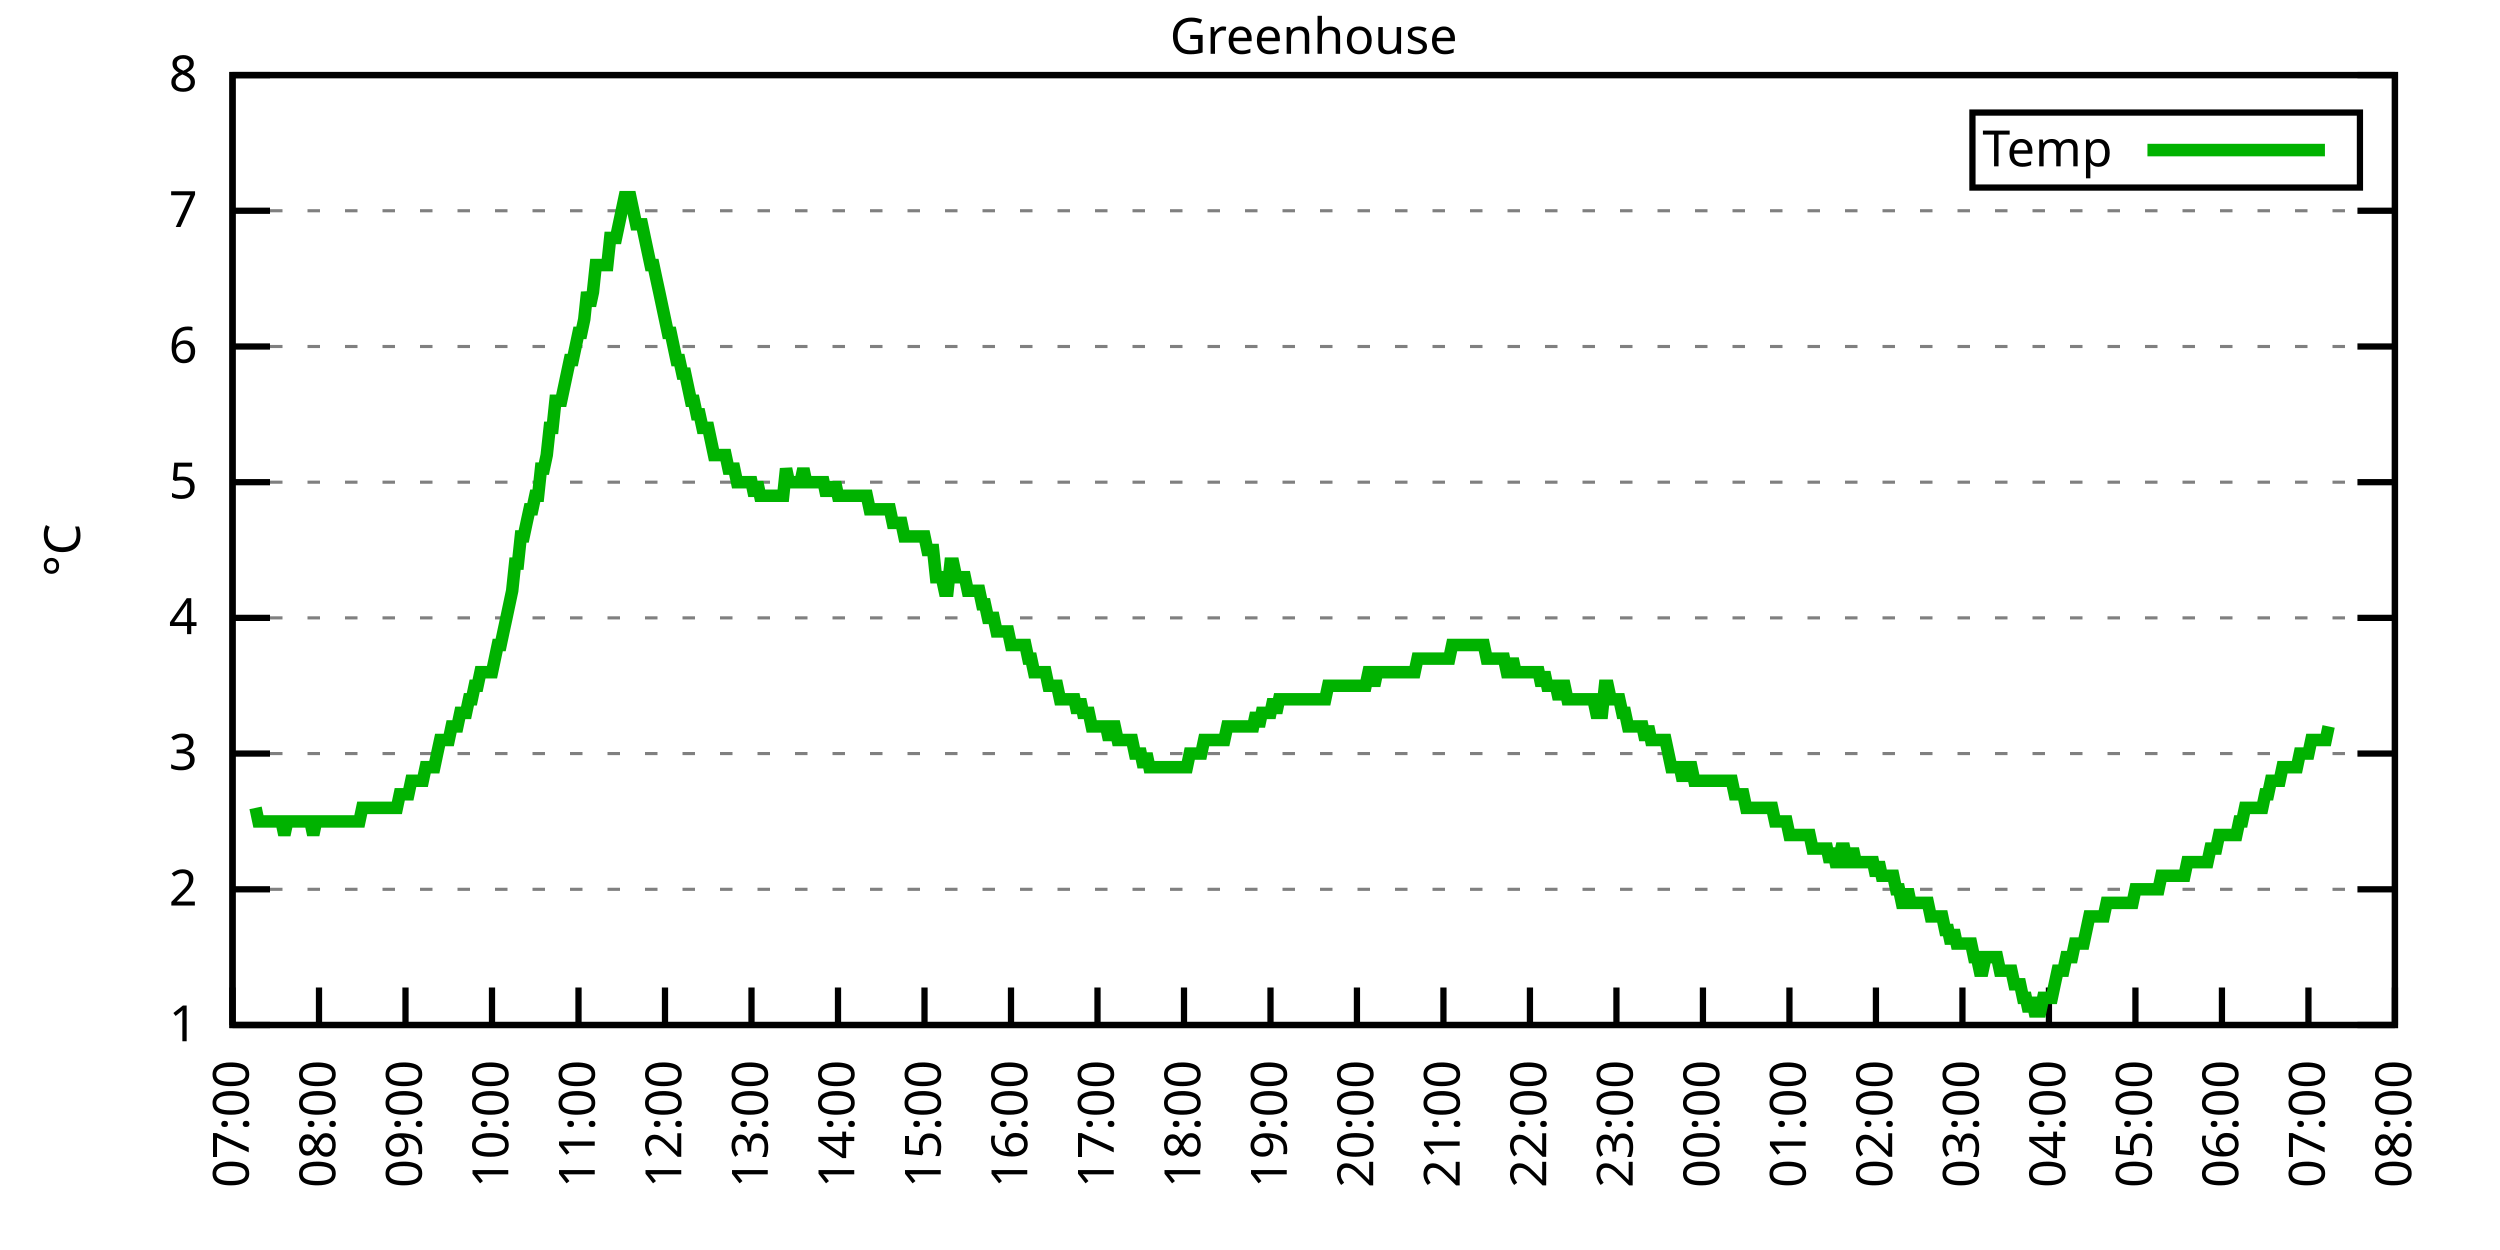
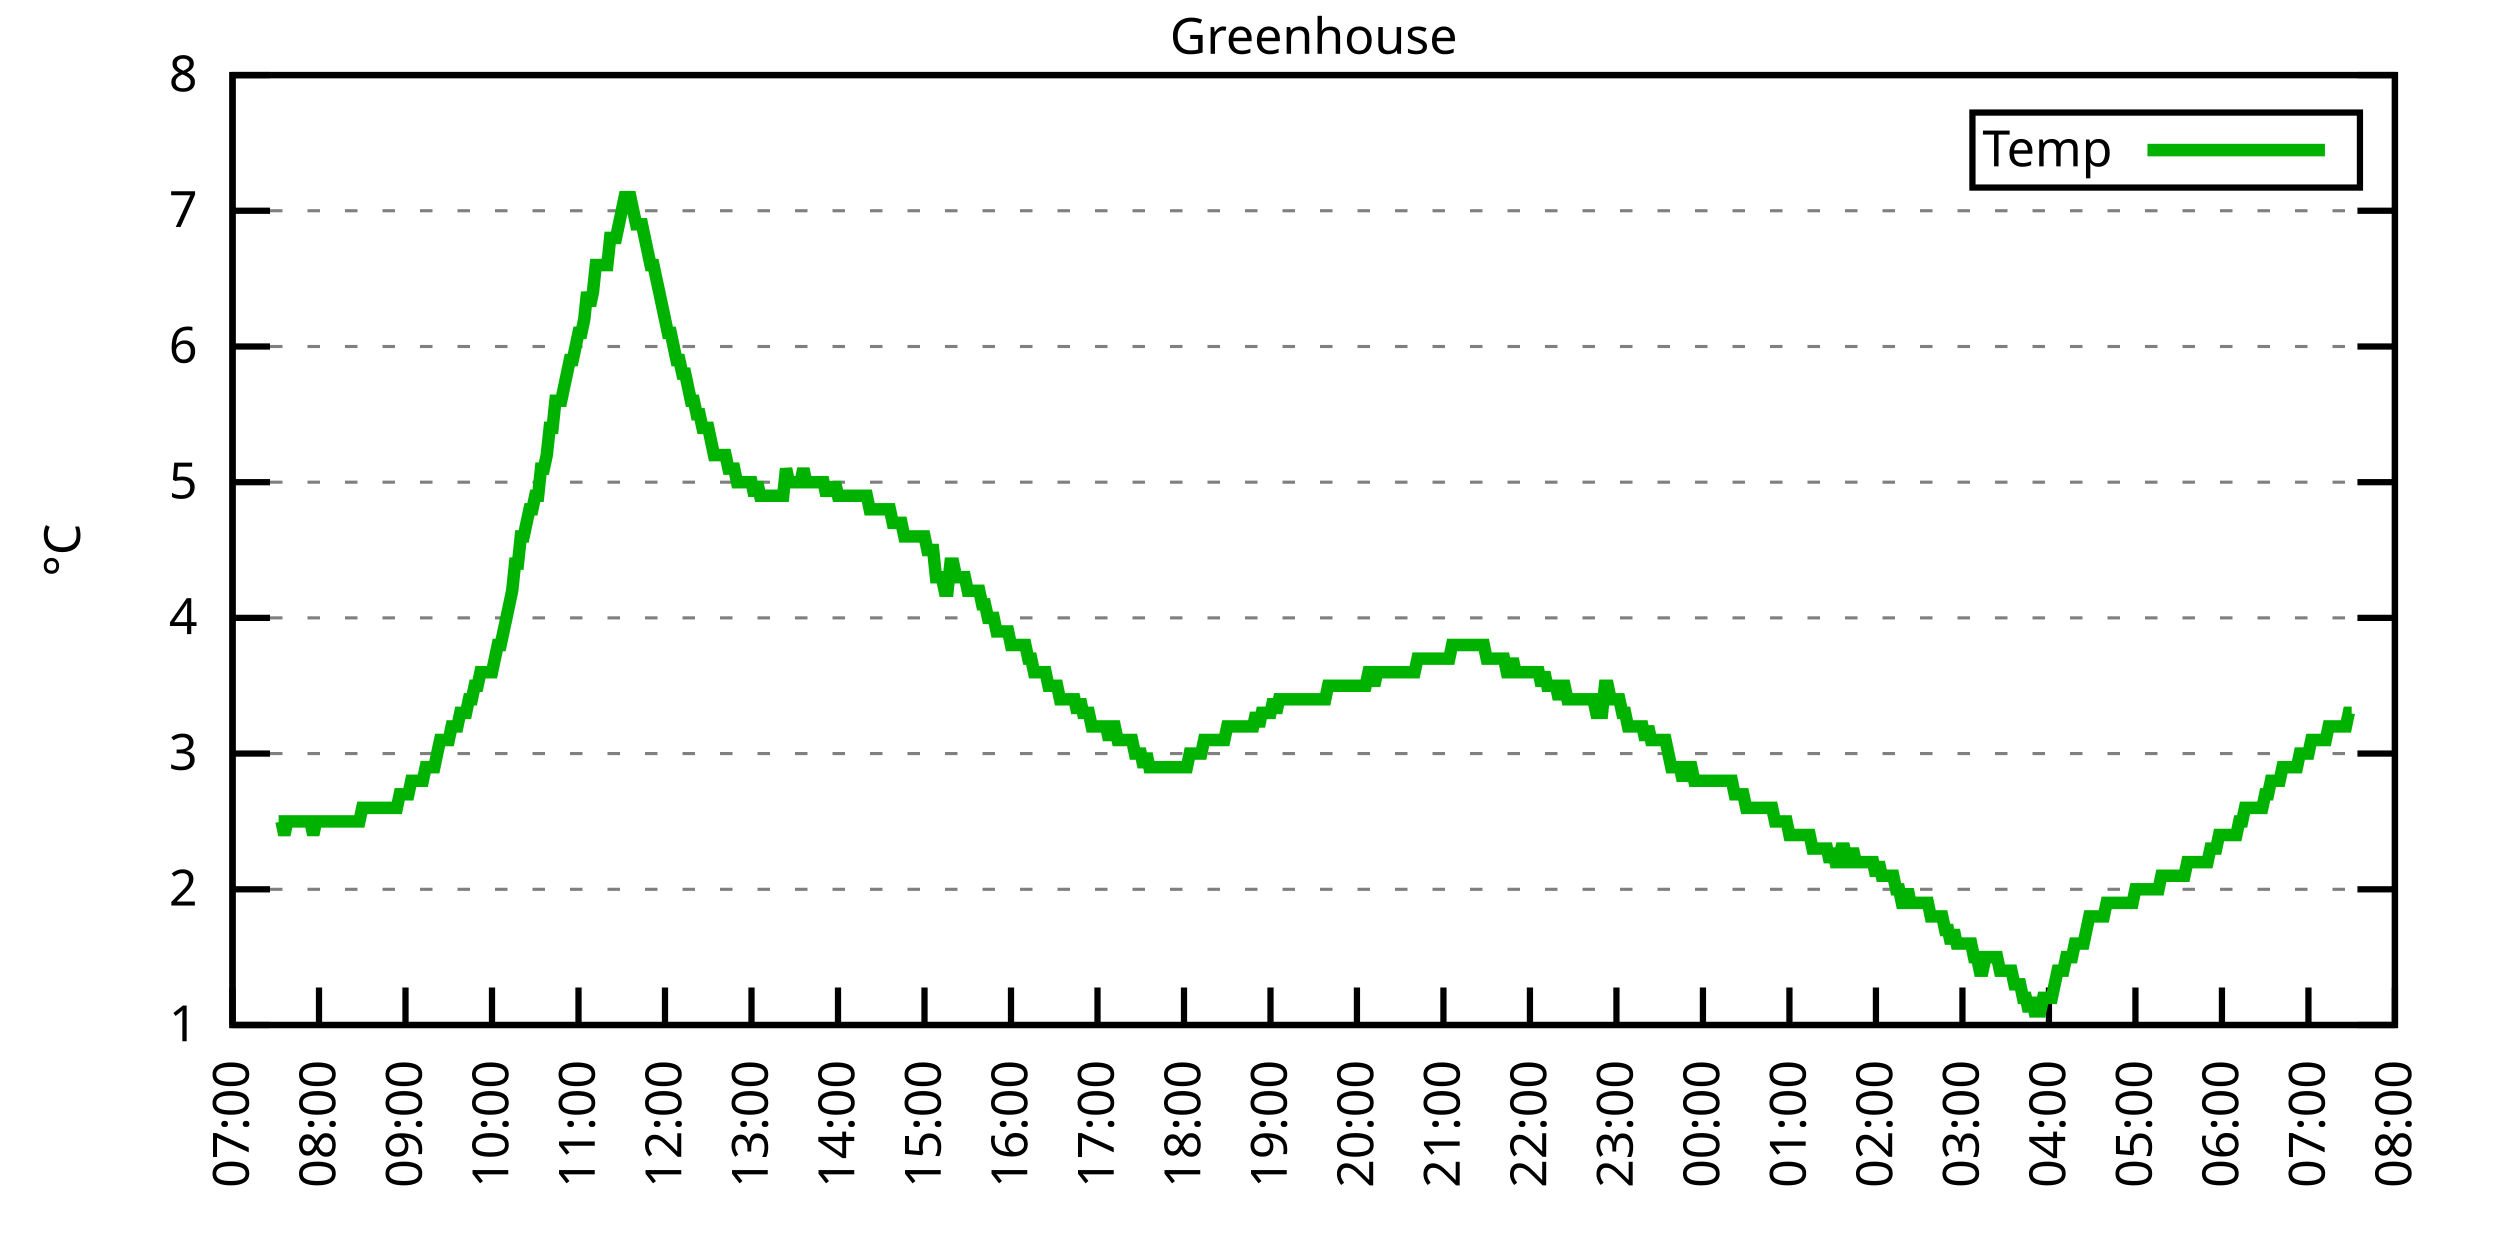
<svg xmlns="http://www.w3.org/2000/svg" xmlns:xlink="http://www.w3.org/1999/xlink" width="400" height="200" viewBox="0 0 400 200">
  <g id="gnuplot_canvas">
    <rect x="0" y="0" width="400" height="200" fill="none" />
    <defs>
      <circle id="gpDot" r="0.5" stroke-width="0.5" stroke="currentColor" />
      <path id="gpPt0" stroke-width="0.333" stroke="currentColor" d="M-1,0 h2 M0,-1 v2" />
      <path id="gpPt1" stroke-width="0.333" stroke="currentColor" d="M-1,-1 L1,1 M1,-1 L-1,1" />
      <path id="gpPt2" stroke-width="0.333" stroke="currentColor" d="M-1,0 L1,0 M0,-1 L0,1 M-1,-1 L1,1 M-1,1 L1,-1" />
      <rect id="gpPt3" stroke-width="0.333" stroke="currentColor" x="-1" y="-1" width="2" height="2" />
      <rect id="gpPt4" stroke-width="0.333" stroke="currentColor" fill="currentColor" x="-1" y="-1" width="2" height="2" />
      <circle id="gpPt5" stroke-width="0.333" stroke="currentColor" cx="0" cy="0" r="1" />
      <use xlink:href="#gpPt5" id="gpPt6" fill="currentColor" stroke="none" />
      <path id="gpPt7" stroke-width="0.333" stroke="currentColor" d="M0,-1.33 L-1.33,0.67 L1.33,0.67 z" />
      <use xlink:href="#gpPt7" id="gpPt8" fill="currentColor" stroke="none" />
      <use xlink:href="#gpPt7" id="gpPt9" stroke="currentColor" transform="rotate(180)" />
      <use xlink:href="#gpPt9" id="gpPt10" fill="currentColor" stroke="none" />
      <use xlink:href="#gpPt3" id="gpPt11" stroke="currentColor" transform="rotate(45)" />
      <use xlink:href="#gpPt11" id="gpPt12" fill="currentColor" stroke="none" />
      <path id="gpPt13" stroke-width="0.333" stroke="currentColor" d="M0,1.330 L1.265,0.411 L0.782,-1.067 L-0.782,-1.076 L-1.265,0.411 z" />
      <use xlink:href="#gpPt13" id="gpPt14" fill="currentColor" stroke="none" />
      <filter id="textbox" filterUnits="objectBoundingBox" x="0" y="0" height="1" width="1">
        <feFlood flood-color="white" flood-opacity="1" result="bgnd" />
        <feComposite in="SourceGraphic" in2="bgnd" operator="atop" />
      </filter>
      <filter id="greybox" filterUnits="objectBoundingBox" x="0" y="0" height="1" width="1">
        <feFlood flood-color="lightgrey" flood-opacity="1" result="grey" />
        <feComposite in="SourceGraphic" in2="grey" operator="atop" />
      </filter>
    </defs>
    <g fill="none" color="white" stroke="currentColor" stroke-width="1.00" stroke-linecap="butt" stroke-linejoin="miter">
</g>
    <g fill="none" color="black" stroke="currentColor" stroke-width="1.00" stroke-linecap="butt" stroke-linejoin="miter">
      <g stroke="none" shape-rendering="crispEdges">
        <polygon fill="rgb(255, 255, 255)" points="37.20,164.00 383.18,164.00 383.18,12.02 37.20,12.02 " />
      </g>
    </g>
    <g fill="none" color="black" stroke="currentColor" stroke-width="1.00" stroke-linecap="butt" stroke-linejoin="miter">
</g>
    <g fill="none" color="black" stroke="black" stroke-width="0.50" stroke-linecap="butt" stroke-linejoin="miter">
</g>
    <g fill="none" color="gray" stroke="currentColor" stroke-width="0.50" stroke-linecap="butt" stroke-linejoin="miter">
      <path stroke="gray" stroke-dasharray="2,4" class="gridline" d="M37.20,164.00 L383.19,164.00  " />
    </g>
    <g fill="none" color="gray" stroke="gray" stroke-width="1.00" stroke-linecap="butt" stroke-linejoin="miter">
</g>
    <g fill="none" color="black" stroke="currentColor" stroke-width="1.00" stroke-linecap="butt" stroke-linejoin="miter">
      <path stroke="black" d="M37.20,164.00 L43.20,164.00 M383.19,164.00 L377.19,164.00  " />
      <g transform="translate(31.60,166.60)" stroke="none" fill="black" font-family="Sans" font-size="8.00" text-anchor="end">
        <text>
          <tspan font-family="Sans"> 1</tspan>
        </text>
      </g>
    </g>
    <g fill="none" color="black" stroke="currentColor" stroke-width="1.00" stroke-linecap="butt" stroke-linejoin="miter">
</g>
    <g fill="none" color="black" stroke="black" stroke-width="0.50" stroke-linecap="butt" stroke-linejoin="miter">
</g>
    <g fill="none" color="gray" stroke="currentColor" stroke-width="0.50" stroke-linecap="butt" stroke-linejoin="miter">
      <path stroke="gray" stroke-dasharray="2,4" class="gridline" d="M37.20,142.29 L383.19,142.29  " />
    </g>
    <g fill="none" color="gray" stroke="gray" stroke-width="1.00" stroke-linecap="butt" stroke-linejoin="miter">
</g>
    <g fill="none" color="black" stroke="currentColor" stroke-width="1.00" stroke-linecap="butt" stroke-linejoin="miter">
      <path stroke="black" d="M37.20,142.29 L43.20,142.29 M383.19,142.29 L377.19,142.29  " />
      <g transform="translate(31.60,144.89)" stroke="none" fill="black" font-family="Sans" font-size="8.00" text-anchor="end">
        <text>
          <tspan font-family="Sans"> 2</tspan>
        </text>
      </g>
    </g>
    <g fill="none" color="black" stroke="currentColor" stroke-width="1.00" stroke-linecap="butt" stroke-linejoin="miter">
</g>
    <g fill="none" color="black" stroke="black" stroke-width="0.50" stroke-linecap="butt" stroke-linejoin="miter">
</g>
    <g fill="none" color="gray" stroke="currentColor" stroke-width="0.50" stroke-linecap="butt" stroke-linejoin="miter">
      <path stroke="gray" stroke-dasharray="2,4" class="gridline" d="M37.20,120.57 L383.19,120.57  " />
    </g>
    <g fill="none" color="gray" stroke="gray" stroke-width="1.00" stroke-linecap="butt" stroke-linejoin="miter">
</g>
    <g fill="none" color="black" stroke="currentColor" stroke-width="1.00" stroke-linecap="butt" stroke-linejoin="miter">
      <path stroke="black" d="M37.20,120.57 L43.20,120.57 M383.19,120.57 L377.19,120.57  " />
      <g transform="translate(31.60,123.17)" stroke="none" fill="black" font-family="Sans" font-size="8.00" text-anchor="end">
        <text>
          <tspan font-family="Sans"> 3</tspan>
        </text>
      </g>
    </g>
    <g fill="none" color="black" stroke="currentColor" stroke-width="1.00" stroke-linecap="butt" stroke-linejoin="miter">
</g>
    <g fill="none" color="black" stroke="black" stroke-width="0.50" stroke-linecap="butt" stroke-linejoin="miter">
</g>
    <g fill="none" color="gray" stroke="currentColor" stroke-width="0.50" stroke-linecap="butt" stroke-linejoin="miter">
      <path stroke="gray" stroke-dasharray="2,4" class="gridline" d="M37.20,98.86 L383.19,98.86  " />
    </g>
    <g fill="none" color="gray" stroke="gray" stroke-width="1.00" stroke-linecap="butt" stroke-linejoin="miter">
</g>
    <g fill="none" color="black" stroke="currentColor" stroke-width="1.00" stroke-linecap="butt" stroke-linejoin="miter">
      <path stroke="black" d="M37.20,98.86 L43.20,98.86 M383.19,98.86 L377.19,98.86  " />
      <g transform="translate(31.60,101.46)" stroke="none" fill="black" font-family="Sans" font-size="8.00" text-anchor="end">
        <text>
          <tspan font-family="Sans"> 4</tspan>
        </text>
      </g>
    </g>
    <g fill="none" color="black" stroke="currentColor" stroke-width="1.00" stroke-linecap="butt" stroke-linejoin="miter">
</g>
    <g fill="none" color="black" stroke="black" stroke-width="0.50" stroke-linecap="butt" stroke-linejoin="miter">
</g>
    <g fill="none" color="gray" stroke="currentColor" stroke-width="0.50" stroke-linecap="butt" stroke-linejoin="miter">
      <path stroke="gray" stroke-dasharray="2,4" class="gridline" d="M37.20,77.15 L383.19,77.15  " />
    </g>
    <g fill="none" color="gray" stroke="gray" stroke-width="1.00" stroke-linecap="butt" stroke-linejoin="miter">
</g>
    <g fill="none" color="black" stroke="currentColor" stroke-width="1.00" stroke-linecap="butt" stroke-linejoin="miter">
      <path stroke="black" d="M37.20,77.15 L43.20,77.15 M383.19,77.15 L377.19,77.15  " />
      <g transform="translate(31.60,79.75)" stroke="none" fill="black" font-family="Sans" font-size="8.00" text-anchor="end">
        <text>
          <tspan font-family="Sans"> 5</tspan>
        </text>
      </g>
    </g>
    <g fill="none" color="black" stroke="currentColor" stroke-width="1.00" stroke-linecap="butt" stroke-linejoin="miter">
</g>
    <g fill="none" color="black" stroke="black" stroke-width="0.50" stroke-linecap="butt" stroke-linejoin="miter">
</g>
    <g fill="none" color="gray" stroke="currentColor" stroke-width="0.50" stroke-linecap="butt" stroke-linejoin="miter">
      <path stroke="gray" stroke-dasharray="2,4" class="gridline" d="M37.20,55.44 L383.19,55.44  " />
    </g>
    <g fill="none" color="gray" stroke="gray" stroke-width="1.00" stroke-linecap="butt" stroke-linejoin="miter">
</g>
    <g fill="none" color="black" stroke="currentColor" stroke-width="1.00" stroke-linecap="butt" stroke-linejoin="miter">
      <path stroke="black" d="M37.20,55.44 L43.20,55.44 M383.19,55.44 L377.19,55.44  " />
      <g transform="translate(31.60,58.04)" stroke="none" fill="black" font-family="Sans" font-size="8.00" text-anchor="end">
        <text>
          <tspan font-family="Sans"> 6</tspan>
        </text>
      </g>
    </g>
    <g fill="none" color="black" stroke="currentColor" stroke-width="1.00" stroke-linecap="butt" stroke-linejoin="miter">
</g>
    <g fill="none" color="black" stroke="black" stroke-width="0.50" stroke-linecap="butt" stroke-linejoin="miter">
</g>
    <g fill="none" color="gray" stroke="currentColor" stroke-width="0.50" stroke-linecap="butt" stroke-linejoin="miter">
      <path stroke="gray" stroke-dasharray="2,4" class="gridline" d="M37.20,33.72 L383.19,33.72  " />
    </g>
    <g fill="none" color="gray" stroke="gray" stroke-width="1.00" stroke-linecap="butt" stroke-linejoin="miter">
</g>
    <g fill="none" color="black" stroke="currentColor" stroke-width="1.00" stroke-linecap="butt" stroke-linejoin="miter">
      <path stroke="black" d="M37.20,33.72 L43.20,33.72 M383.19,33.72 L377.19,33.72  " />
      <g transform="translate(31.60,36.32)" stroke="none" fill="black" font-family="Sans" font-size="8.00" text-anchor="end">
        <text>
          <tspan font-family="Sans"> 7</tspan>
        </text>
      </g>
    </g>
    <g fill="none" color="black" stroke="currentColor" stroke-width="1.00" stroke-linecap="butt" stroke-linejoin="miter">
</g>
    <g fill="none" color="black" stroke="black" stroke-width="0.50" stroke-linecap="butt" stroke-linejoin="miter">
</g>
    <g fill="none" color="gray" stroke="currentColor" stroke-width="0.50" stroke-linecap="butt" stroke-linejoin="miter">
      <path stroke="gray" stroke-dasharray="2,4" class="gridline" d="M37.20,12.01 L383.19,12.01  " />
    </g>
    <g fill="none" color="gray" stroke="gray" stroke-width="1.00" stroke-linecap="butt" stroke-linejoin="miter">
</g>
    <g fill="none" color="black" stroke="currentColor" stroke-width="1.00" stroke-linecap="butt" stroke-linejoin="miter">
      <path stroke="black" d="M37.20,12.01 L43.20,12.01 M383.19,12.01 L377.19,12.01  " />
      <g transform="translate(31.60,14.61)" stroke="none" fill="black" font-family="Sans" font-size="8.00" text-anchor="end">
        <text>
          <tspan font-family="Sans"> 8</tspan>
        </text>
      </g>
    </g>
    <g fill="none" color="black" stroke="currentColor" stroke-width="1.00" stroke-linecap="butt" stroke-linejoin="miter">
      <path stroke="black" d="M37.20,164.00 L37.20,158.00  " />
      <g transform="translate(39.80,169.60) rotate(270.00)" stroke="none" fill="black" font-family="Sans" font-size="8.00" text-anchor="end">
        <text>
          <tspan font-family="Sans">07:00</tspan>
        </text>
      </g>
    </g>
    <g fill="none" color="black" stroke="currentColor" stroke-width="1.00" stroke-linecap="butt" stroke-linejoin="miter">
      <path stroke="black" d="M51.04,164.00 L51.04,158.00  " />
      <g transform="translate(53.64,169.60) rotate(270.00)" stroke="none" fill="black" font-family="Sans" font-size="8.00" text-anchor="end">
        <text>
          <tspan font-family="Sans">08:00</tspan>
        </text>
      </g>
    </g>
    <g fill="none" color="black" stroke="currentColor" stroke-width="1.00" stroke-linecap="butt" stroke-linejoin="miter">
      <path stroke="black" d="M64.88,164.00 L64.88,158.00  " />
      <g transform="translate(67.48,169.60) rotate(270.00)" stroke="none" fill="black" font-family="Sans" font-size="8.00" text-anchor="end">
        <text>
          <tspan font-family="Sans">09:00</tspan>
        </text>
      </g>
    </g>
    <g fill="none" color="black" stroke="currentColor" stroke-width="1.00" stroke-linecap="butt" stroke-linejoin="miter">
      <path stroke="black" d="M78.72,164.00 L78.72,158.00  " />
      <g transform="translate(81.32,169.60) rotate(270.00)" stroke="none" fill="black" font-family="Sans" font-size="8.00" text-anchor="end">
        <text>
          <tspan font-family="Sans">10:00</tspan>
        </text>
      </g>
    </g>
    <g fill="none" color="black" stroke="currentColor" stroke-width="1.00" stroke-linecap="butt" stroke-linejoin="miter">
      <path stroke="black" d="M92.56,164.00 L92.56,158.00  " />
      <g transform="translate(95.16,169.60) rotate(270.00)" stroke="none" fill="black" font-family="Sans" font-size="8.00" text-anchor="end">
        <text>
          <tspan font-family="Sans">11:00</tspan>
        </text>
      </g>
    </g>
    <g fill="none" color="black" stroke="currentColor" stroke-width="1.00" stroke-linecap="butt" stroke-linejoin="miter">
      <path stroke="black" d="M106.40,164.00 L106.40,158.00  " />
      <g transform="translate(109.00,169.60) rotate(270.00)" stroke="none" fill="black" font-family="Sans" font-size="8.00" text-anchor="end">
        <text>
          <tspan font-family="Sans">12:00</tspan>
        </text>
      </g>
    </g>
    <g fill="none" color="black" stroke="currentColor" stroke-width="1.00" stroke-linecap="butt" stroke-linejoin="miter">
      <path stroke="black" d="M120.24,164.00 L120.24,158.00  " />
      <g transform="translate(122.84,169.60) rotate(270.00)" stroke="none" fill="black" font-family="Sans" font-size="8.00" text-anchor="end">
        <text>
          <tspan font-family="Sans">13:00</tspan>
        </text>
      </g>
    </g>
    <g fill="none" color="black" stroke="currentColor" stroke-width="1.00" stroke-linecap="butt" stroke-linejoin="miter">
      <path stroke="black" d="M134.08,164.00 L134.08,158.00  " />
      <g transform="translate(136.68,169.60) rotate(270.00)" stroke="none" fill="black" font-family="Sans" font-size="8.00" text-anchor="end">
        <text>
          <tspan font-family="Sans">14:00</tspan>
        </text>
      </g>
    </g>
    <g fill="none" color="black" stroke="currentColor" stroke-width="1.00" stroke-linecap="butt" stroke-linejoin="miter">
      <path stroke="black" d="M147.92,164.00 L147.92,158.00  " />
      <g transform="translate(150.52,169.60) rotate(270.00)" stroke="none" fill="black" font-family="Sans" font-size="8.00" text-anchor="end">
        <text>
          <tspan font-family="Sans">15:00</tspan>
        </text>
      </g>
    </g>
    <g fill="none" color="black" stroke="currentColor" stroke-width="1.00" stroke-linecap="butt" stroke-linejoin="miter">
      <path stroke="black" d="M161.76,164.00 L161.76,158.00  " />
      <g transform="translate(164.36,169.60) rotate(270.00)" stroke="none" fill="black" font-family="Sans" font-size="8.00" text-anchor="end">
        <text>
          <tspan font-family="Sans">16:00</tspan>
        </text>
      </g>
    </g>
    <g fill="none" color="black" stroke="currentColor" stroke-width="1.00" stroke-linecap="butt" stroke-linejoin="miter">
      <path stroke="black" d="M175.60,164.00 L175.60,158.00  " />
      <g transform="translate(178.20,169.60) rotate(270.00)" stroke="none" fill="black" font-family="Sans" font-size="8.00" text-anchor="end">
        <text>
          <tspan font-family="Sans">17:00</tspan>
        </text>
      </g>
    </g>
    <g fill="none" color="black" stroke="currentColor" stroke-width="1.00" stroke-linecap="butt" stroke-linejoin="miter">
      <path stroke="black" d="M189.44,164.00 L189.44,158.00  " />
      <g transform="translate(192.04,169.60) rotate(270.00)" stroke="none" fill="black" font-family="Sans" font-size="8.00" text-anchor="end">
        <text>
          <tspan font-family="Sans">18:00</tspan>
        </text>
      </g>
    </g>
    <g fill="none" color="black" stroke="currentColor" stroke-width="1.00" stroke-linecap="butt" stroke-linejoin="miter">
      <path stroke="black" d="M203.28,164.00 L203.28,158.00  " />
      <g transform="translate(205.88,169.60) rotate(270.00)" stroke="none" fill="black" font-family="Sans" font-size="8.00" text-anchor="end">
        <text>
          <tspan font-family="Sans">19:00</tspan>
        </text>
      </g>
    </g>
    <g fill="none" color="black" stroke="currentColor" stroke-width="1.00" stroke-linecap="butt" stroke-linejoin="miter">
      <path stroke="black" d="M217.11,164.00 L217.11,158.00  " />
      <g transform="translate(219.71,169.60) rotate(270.00)" stroke="none" fill="black" font-family="Sans" font-size="8.00" text-anchor="end">
        <text>
          <tspan font-family="Sans">20:00</tspan>
        </text>
      </g>
    </g>
    <g fill="none" color="black" stroke="currentColor" stroke-width="1.00" stroke-linecap="butt" stroke-linejoin="miter">
      <path stroke="black" d="M230.95,164.00 L230.95,158.00  " />
      <g transform="translate(233.55,169.60) rotate(270.00)" stroke="none" fill="black" font-family="Sans" font-size="8.00" text-anchor="end">
        <text>
          <tspan font-family="Sans">21:00</tspan>
        </text>
      </g>
    </g>
    <g fill="none" color="black" stroke="currentColor" stroke-width="1.00" stroke-linecap="butt" stroke-linejoin="miter">
      <path stroke="black" d="M244.79,164.00 L244.79,158.00  " />
      <g transform="translate(247.39,169.60) rotate(270.00)" stroke="none" fill="black" font-family="Sans" font-size="8.00" text-anchor="end">
        <text>
          <tspan font-family="Sans">22:00</tspan>
        </text>
      </g>
    </g>
    <g fill="none" color="black" stroke="currentColor" stroke-width="1.00" stroke-linecap="butt" stroke-linejoin="miter">
      <path stroke="black" d="M258.63,164.00 L258.63,158.00  " />
      <g transform="translate(261.23,169.60) rotate(270.00)" stroke="none" fill="black" font-family="Sans" font-size="8.00" text-anchor="end">
        <text>
          <tspan font-family="Sans">23:00</tspan>
        </text>
      </g>
    </g>
    <g fill="none" color="black" stroke="currentColor" stroke-width="1.00" stroke-linecap="butt" stroke-linejoin="miter">
      <path stroke="black" d="M272.47,164.00 L272.47,158.00  " />
      <g transform="translate(275.07,169.60) rotate(270.00)" stroke="none" fill="black" font-family="Sans" font-size="8.00" text-anchor="end">
        <text>
          <tspan font-family="Sans">00:00</tspan>
        </text>
      </g>
    </g>
    <g fill="none" color="black" stroke="currentColor" stroke-width="1.00" stroke-linecap="butt" stroke-linejoin="miter">
      <path stroke="black" d="M286.31,164.00 L286.31,158.00  " />
      <g transform="translate(288.91,169.60) rotate(270.00)" stroke="none" fill="black" font-family="Sans" font-size="8.00" text-anchor="end">
        <text>
          <tspan font-family="Sans">01:00</tspan>
        </text>
      </g>
    </g>
    <g fill="none" color="black" stroke="currentColor" stroke-width="1.00" stroke-linecap="butt" stroke-linejoin="miter">
      <path stroke="black" d="M300.15,164.00 L300.15,158.00  " />
      <g transform="translate(302.75,169.60) rotate(270.00)" stroke="none" fill="black" font-family="Sans" font-size="8.00" text-anchor="end">
        <text>
          <tspan font-family="Sans">02:00</tspan>
        </text>
      </g>
    </g>
    <g fill="none" color="black" stroke="currentColor" stroke-width="1.00" stroke-linecap="butt" stroke-linejoin="miter">
      <path stroke="black" d="M313.99,164.00 L313.99,158.00  " />
      <g transform="translate(316.59,169.60) rotate(270.00)" stroke="none" fill="black" font-family="Sans" font-size="8.00" text-anchor="end">
        <text>
          <tspan font-family="Sans">03:00</tspan>
        </text>
      </g>
    </g>
    <g fill="none" color="black" stroke="currentColor" stroke-width="1.00" stroke-linecap="butt" stroke-linejoin="miter">
      <path stroke="black" d="M327.83,164.00 L327.83,158.00  " />
      <g transform="translate(330.43,169.60) rotate(270.00)" stroke="none" fill="black" font-family="Sans" font-size="8.00" text-anchor="end">
        <text>
          <tspan font-family="Sans">04:00</tspan>
        </text>
      </g>
    </g>
    <g fill="none" color="black" stroke="currentColor" stroke-width="1.00" stroke-linecap="butt" stroke-linejoin="miter">
      <path stroke="black" d="M341.67,164.00 L341.67,158.00  " />
      <g transform="translate(344.27,169.60) rotate(270.00)" stroke="none" fill="black" font-family="Sans" font-size="8.00" text-anchor="end">
        <text>
          <tspan font-family="Sans">05:00</tspan>
        </text>
      </g>
    </g>
    <g fill="none" color="black" stroke="currentColor" stroke-width="1.00" stroke-linecap="butt" stroke-linejoin="miter">
      <path stroke="black" d="M355.51,164.00 L355.51,158.00  " />
      <g transform="translate(358.11,169.60) rotate(270.00)" stroke="none" fill="black" font-family="Sans" font-size="8.00" text-anchor="end">
        <text>
          <tspan font-family="Sans">06:00</tspan>
        </text>
      </g>
    </g>
    <g fill="none" color="black" stroke="currentColor" stroke-width="1.00" stroke-linecap="butt" stroke-linejoin="miter">
      <path stroke="black" d="M369.35,164.00 L369.35,158.00  " />
      <g transform="translate(371.95,169.60) rotate(270.00)" stroke="none" fill="black" font-family="Sans" font-size="8.00" text-anchor="end">
        <text>
          <tspan font-family="Sans">07:00</tspan>
        </text>
      </g>
    </g>
    <g fill="none" color="black" stroke="currentColor" stroke-width="1.00" stroke-linecap="butt" stroke-linejoin="miter">
      <path stroke="black" d="M383.19,164.00 L383.19,158.00  " />
      <g transform="translate(385.79,169.60) rotate(270.00)" stroke="none" fill="black" font-family="Sans" font-size="8.00" text-anchor="end">
        <text>
          <tspan font-family="Sans">08:00</tspan>
        </text>
      </g>
    </g>
    <g fill="none" color="black" stroke="currentColor" stroke-width="1.00" stroke-linecap="butt" stroke-linejoin="miter">
</g>
    <g fill="none" color="black" stroke="currentColor" stroke-width="1.00" stroke-linecap="butt" stroke-linejoin="miter">
      <path stroke="black" d="M37.20,12.01 L37.20,164.00 L383.19,164.00 L383.19,12.01 L37.20,12.01 Z  " />
    </g>
    <g fill="none" color="black" stroke="currentColor" stroke-width="1.00" stroke-linecap="butt" stroke-linejoin="miter">
</g>
    <g fill="none" color="black" stroke="currentColor" stroke-width="1.00" stroke-linecap="butt" stroke-linejoin="miter">
      <path stroke="black" d="M315.59,30.01 L315.59,18.01 L377.59,18.01 L377.59,30.01 L315.59,30.01 Z  " />
    </g>
    <g id="Greenhouse_plot_1">
      <g fill="none" color="white" stroke="black" stroke-width="2.00" stroke-linecap="butt" stroke-linejoin="miter">
</g>
      <g fill="none" color="black" stroke="currentColor" stroke-width="2.00" stroke-linecap="butt" stroke-linejoin="miter">
        <g transform="translate(337.99,26.61)" stroke="none" fill="black" font-family="Sans" font-size="8.00" text-anchor="end">
          <text>
            <tspan font-family="Sans">Temp</tspan>
          </text>
        </g>
      </g>
      <g fill="none" color="black" stroke="currentColor" stroke-width="2.00" stroke-linecap="butt" stroke-linejoin="miter">
-         <path stroke="rgb(  0, 178,   0)" d="M343.59,24.01 L371.99,24.01 M40.89,129.26 L41.35,131.43 L41.81,131.43 L42.27,131.43 L42.74,131.43 L43.20,131.43   L43.66,131.43 L44.12,131.43 L44.58,131.43 L45.04,131.43 L45.50,133.60 L45.97,131.43 L46.43,131.43 L46.89,131.43   L47.35,131.43 L47.81,131.43 L48.27,131.43 L48.73,131.43 L49.19,131.43 L49.66,131.43 L50.12,133.60 L50.58,131.43   L51.04,131.43 L51.50,131.43 L51.96,131.43 L52.42,131.43 L52.88,131.43 L53.35,131.43 L53.81,131.43 L54.27,131.43   L54.73,131.43 L55.19,131.43 L55.65,131.43 L56.11,131.43 L56.58,131.43 L57.04,131.43 L57.50,131.43 L57.96,129.26   L58.42,129.26 L58.88,129.26 L59.34,129.26 L59.80,129.26 L60.27,129.26 L60.73,129.26 L61.19,129.26 L61.65,129.26   L62.11,129.26 L62.57,129.26 L63.03,129.26 L63.50,129.26 L63.96,127.09 L64.42,127.09 L64.88,127.09 L65.34,127.09   L65.80,124.92 L66.26,124.92 L66.72,124.92 L67.19,124.92 L67.65,124.92 L68.11,122.75 L68.57,122.75 L69.03,122.75   L69.49,122.75 L69.95,120.57 L70.42,118.40 L70.88,118.40 L71.34,118.40 L71.80,118.40 L72.26,116.23 L72.72,116.23   L73.18,116.23 L73.64,114.06 L74.11,114.06 L74.57,114.06 L75.03,111.89 L75.49,111.89 L75.95,109.72 L76.41,109.72   L76.87,107.55 L77.33,107.55 L77.80,107.55 L78.26,107.55 L78.72,107.55 L79.18,105.38 L79.64,103.20 L80.10,103.20   L80.56,101.03 L81.03,98.86 L81.49,96.69 L81.95,94.52 L82.41,90.18 L82.87,90.18 L83.33,85.83 L83.79,85.83   L84.25,83.66 L84.72,81.49 L85.18,81.49 L85.64,79.32 L86.10,79.32 L86.56,74.98 L87.02,74.98 L87.48,72.81   L87.95,68.46 L88.41,68.46 L88.87,64.12 L89.33,64.12 L89.79,64.12 L90.25,61.95 L90.71,59.78 L91.17,57.61   L91.64,57.61 L92.10,55.44 L92.56,53.26 L93.02,53.26 L93.48,51.09 L93.94,46.75 L94.40,48.92 L94.87,46.75   L95.33,42.41 L95.79,42.41 L96.25,42.41 L96.71,42.41 L97.17,42.41 L97.63,38.07 L98.09,38.07 L98.56,38.07   L99.02,35.89 L99.48,33.72 L99.94,31.55 L100.40,31.55 L100.86,31.55 L101.32,33.72 L101.78,35.89 L102.25,35.89   L102.71,35.89 L103.17,38.07 L103.63,40.24 L104.09,42.41 L104.55,42.41 L105.01,44.58 L105.48,46.75 L105.94,48.92   L106.40,51.09 L106.86,53.26 L107.32,53.26 L107.78,55.44 L108.24,57.61 L108.70,57.61 L109.17,59.78 L109.63,59.78   L110.09,61.95 L110.55,64.12 L111.01,64.12 L111.47,66.29 L111.93,66.29 L112.40,68.46 L112.86,68.46 L113.32,68.46   L113.78,70.63 L114.24,72.81 L114.70,72.81 L115.16,72.81 L115.62,72.81 L116.09,72.81 L116.55,74.98 L117.01,74.98   L117.47,74.98 L117.93,77.15 L118.39,77.15 L118.85,77.15 L119.31,77.15 L119.78,77.15 L120.24,77.15 L120.70,79.32   L121.16,77.15 L121.62,79.32 L122.08,79.32 L122.54,79.32 L123.01,79.32 L123.47,79.32 L123.93,79.32 L124.39,79.32   L124.85,79.32 L125.31,79.32 L125.77,74.98 L126.23,77.15 L126.70,77.15 L127.16,77.15 L127.62,77.15 L128.08,77.15   L128.54,74.98 L129.00,77.15 L129.46,77.15 L129.93,77.15 L130.39,77.15 L130.85,77.15 L131.31,77.15 L131.77,77.15   L132.23,79.32 L132.69,77.15 L133.15,79.32 L133.62,77.15 L134.08,79.32 L134.54,79.32 L135.00,79.32 L135.46,79.32   L135.92,79.32 L136.38,79.32 L136.85,79.32 L137.31,79.32 L137.77,79.32 L138.23,79.32 L138.69,79.32 L139.15,81.49   L139.61,81.49 L140.07,81.49 L140.54,81.49 L141.00,81.49 L141.46,81.49 L141.92,81.49 L142.38,81.49 L142.84,83.66   L143.30,83.66 L143.76,83.66 L144.23,83.66 L144.69,85.83 L145.15,85.83 L145.61,85.83 L146.07,85.83 L146.53,85.83   L146.99,85.83 L147.46,85.83 L147.92,85.83 L148.38,88.00 L148.84,88.00 L149.30,88.00 L149.76,92.35 L150.22,92.35   L150.68,92.35 L151.15,94.52 L151.61,94.52 L152.07,90.18 L152.53,90.18 L152.99,92.35 L153.45,92.35 L153.91,92.35   L154.38,92.35 L154.84,94.52 L155.30,94.52 L155.76,94.52 L156.22,94.52 L156.68,94.52 L157.14,96.69 L157.60,96.69   L158.07,98.86 L158.53,98.86 L158.99,98.86 L159.45,101.03 L159.91,101.03 L160.37,101.03 L160.83,101.03 L161.30,101.03   L161.76,103.20 L162.22,103.20 L162.68,103.20 L163.14,103.20 L163.60,103.20 L164.06,103.20 L164.52,105.38 L164.99,105.38   L165.45,107.55 L165.91,107.55 L166.37,107.55 L166.83,107.55 L167.29,107.55 L167.75,109.72 L168.21,109.72 L168.68,109.72   L169.14,109.72 L169.60,111.89 L170.06,111.89 L170.52,111.89 L170.98,111.89 L171.44,111.89 L171.91,111.89 L172.37,114.06   L172.83,111.89 L173.29,114.06 L173.75,114.06 L174.21,114.06 L174.67,116.23 L175.13,116.23 L175.60,116.23 L176.06,116.23   L176.52,116.23 L176.98,116.23 L177.44,118.40 L177.90,116.23 L178.36,116.23 L178.83,118.40 L179.29,118.40 L179.75,118.40   L180.21,118.40 L180.67,118.40 L181.13,118.40 L181.59,120.57 L182.05,120.57 L182.52,120.57 L182.98,122.75 L183.44,120.57   L183.90,122.75 L184.36,122.75 L184.82,122.75 L185.28,122.75 L185.75,122.75 L186.21,122.75 L186.67,122.75 L187.13,122.75   L187.59,122.75 L188.05,122.75 L188.51,122.75 L188.97,122.75 L189.44,122.75 L189.90,122.75 L190.36,120.57 L190.82,120.57   L191.28,120.57 L191.74,120.57 L192.20,120.57 L192.66,118.40 L193.13,118.40 L193.59,118.40 L194.05,118.40 L194.51,118.40   L194.97,118.40 L195.43,118.40 L195.89,118.40 L196.36,116.23 L196.82,116.23 L197.28,116.23 L197.74,116.23 L198.20,116.23   L198.66,116.23 L199.12,116.23 L199.58,116.23 L200.05,116.23 L200.51,116.23 L200.97,114.06 L201.43,116.23 L201.89,114.06   L202.35,114.06 L202.81,114.06 L203.28,114.06 L203.74,111.89 L204.20,114.06 L204.66,111.89 L205.12,111.89 L205.58,111.89   L206.04,111.89 L206.50,111.89 L206.97,111.89 L207.43,111.89 L207.89,111.89 L208.35,111.89 L208.81,111.89 L209.27,111.89   L209.73,111.89 L210.20,111.89 L210.66,111.89 L211.12,111.89 L211.58,111.89 L212.04,111.89 L212.50,109.72 L212.96,109.72   L213.42,109.72 L213.89,109.72 L214.35,109.72 L214.81,109.72 L215.27,109.72 L215.73,109.72 L216.19,109.72 L216.65,109.72   L217.11,109.72 L217.58,109.72 L218.04,109.72 L218.50,109.72 L218.96,107.55 L219.42,107.55 L219.88,109.72 L220.34,107.55   L220.81,107.55 L221.27,107.55 L221.73,107.55 L222.19,107.55 L222.65,107.55 L223.11,107.55 L223.57,107.55 L224.03,107.55   L224.50,107.55 L224.96,107.55 L225.42,107.55 L225.88,107.55 L226.34,107.55 L226.80,105.38 L227.26,105.38 L227.73,105.38   L228.19,105.38 L228.65,105.38 L229.11,105.38 L229.57,105.38 L230.03,105.38 L230.49,105.38 L230.95,105.38 L231.42,105.38   L231.88,105.38 L232.34,103.20 L232.80,103.20 L233.26,103.20 L233.72,103.20 L234.18,103.20 L234.64,103.20 L235.11,103.20   L235.57,103.20 L236.03,103.20 L236.49,103.20 L236.95,103.20 L237.41,103.20 L237.87,105.38 L238.34,105.38 L238.80,105.38   L239.26,105.38 L239.72,105.38 L240.18,105.38 L240.64,105.38 L241.10,107.55 L241.56,107.55 L242.03,105.38 L242.49,107.55   L242.95,107.55 L243.41,107.55 L243.87,107.55 L244.33,107.55 L244.79,107.55 L245.26,107.55 L245.72,107.55 L246.18,107.55   L246.64,109.72 L247.10,107.55 L247.56,109.72 L248.02,109.72 L248.48,109.72 L248.95,109.72 L249.41,111.89 L249.87,109.72   L250.33,109.72 L250.79,111.89 L251.25,111.89 L251.71,111.89 L252.18,111.89 L252.64,111.89 L253.10,111.89 L253.56,111.89   L254.02,111.89 L254.48,111.89 L254.94,111.89 L255.40,114.06 L255.87,114.06 L256.33,114.06 L256.79,109.72 L257.25,109.72   L257.71,111.89 L258.17,111.89 L258.63,111.89 L259.09,111.89 L259.56,114.06 L260.02,114.06 L260.48,116.23 L260.94,116.23   L261.40,116.23 L261.86,116.23 L262.32,116.23 L262.79,116.23 L263.25,118.40 L263.71,116.23 L264.17,118.40 L264.63,118.40   L265.09,118.40 L265.55,118.40 L266.01,118.40 L266.48,118.40 L266.94,120.57 L267.40,122.75 L267.86,122.75 L268.32,122.75   L268.78,122.75 L269.24,124.92 L269.71,122.75 L270.17,122.75 L270.63,122.75 L271.09,124.92 L271.55,124.92 L272.01,124.92   L272.47,124.92 L272.93,124.92 L273.40,124.92 L273.86,124.92 L274.32,124.92 L274.78,124.92 L275.24,124.92 L275.70,124.92   L276.16,124.92 L276.63,124.92 L277.09,124.92 L277.55,127.09 L278.01,127.09 L278.47,127.09 L278.93,127.09 L279.39,129.26   L279.85,129.26 L280.32,129.26 L280.78,129.26 L281.24,129.26 L281.70,129.26 L282.16,129.26 L282.62,129.26 L283.08,129.26   L283.54,129.26 L284.01,131.43 L284.47,131.43 L284.93,131.43 L285.39,131.43 L285.85,131.43 L286.31,133.60 L286.77,133.60   L287.24,133.60 L287.70,133.60 L288.16,133.60 L288.62,133.60 L289.08,133.60 L289.54,133.60 L290.00,135.77 L290.46,135.77   L290.93,135.77 L291.39,135.77 L291.85,135.77 L292.31,135.77 L292.77,137.94 L293.23,135.77 L293.69,137.94 L294.16,137.94   L294.62,135.77 L295.08,135.77 L295.54,137.94 L296.00,137.94 L296.46,135.77 L296.92,137.94 L297.38,137.94 L297.85,137.94   L298.31,137.94 L298.77,137.94 L299.23,137.94 L299.69,137.94 L300.15,140.12 L300.61,137.94 L301.08,140.12 L301.54,140.12   L302.00,140.12 L302.46,140.12 L302.92,140.12 L303.38,142.29 L303.84,142.29 L304.30,144.46 L304.77,144.46 L305.23,142.29   L305.69,144.46 L306.15,144.46 L306.61,144.46 L307.07,144.46 L307.53,144.46 L307.99,144.46 L308.46,144.46 L308.92,146.63   L309.38,146.63 L309.84,146.63 L310.30,146.63 L310.76,146.63 L311.22,148.80 L311.69,148.80 L312.15,150.97 L312.61,148.80   L313.07,150.97 L313.53,150.97 L313.99,150.97 L314.45,150.97 L314.91,150.97 L315.38,150.97 L315.84,153.14 L316.30,153.14   L316.76,155.31 L317.22,155.31 L317.68,153.14 L318.14,153.14 L318.61,153.14 L319.07,153.14 L319.53,153.14 L319.99,155.31   L320.45,155.31 L320.91,155.31 L321.37,155.31 L321.83,155.31 L322.30,157.49 L322.76,157.49 L323.22,157.49 L323.68,159.66   L324.14,159.66 L324.60,161.83 L325.06,159.66 L325.53,161.83 L325.99,161.83 L326.45,161.83 L326.91,159.66 L327.37,159.66   L327.83,159.66 L328.29,159.66 L328.75,157.49 L329.22,155.31 L329.68,155.31 L330.14,155.31 L330.60,153.14 L331.06,153.14   L331.52,153.14 L331.98,150.97 L332.44,150.97 L332.91,150.97 L333.37,150.97 L333.83,148.80 L334.29,146.63 L334.75,146.63   L335.21,146.63 L335.67,146.63 L336.14,146.63 L336.60,146.63 L337.06,144.46 L337.52,144.46 L337.98,144.46 L338.44,144.46   L338.90,144.46 L339.36,144.46 L339.83,144.46 L340.29,144.46 L340.75,144.46 L341.21,144.46 L341.67,142.29 L342.13,142.29   L342.59,142.29 L343.06,142.29 L343.52,142.29 L343.98,142.29 L344.44,142.29 L344.90,142.29 L345.36,142.29 L345.82,140.12   L346.28,140.12 L346.75,140.12 L347.21,140.12 L347.67,140.12 L348.13,140.12 L348.59,140.12 L349.05,140.12 L349.51,140.12   L349.97,137.94 L350.44,137.94 L350.90,137.94 L351.36,137.94 L351.82,137.94 L352.28,137.94 L352.74,137.94 L353.20,137.94   L353.67,135.77 L354.13,135.77 L354.59,135.77 L355.05,133.60 L355.51,133.60 L355.97,133.60 L356.43,133.60 L356.89,133.60   L357.36,133.60 L357.82,133.60 L358.28,131.43 L358.74,131.43 L359.20,129.26 L359.66,129.26 L360.12,129.26 L360.59,129.26   L361.05,129.26 L361.51,129.26 L361.97,129.26 L362.43,127.09 L362.89,127.09 L363.35,124.92 L363.81,124.92 L364.28,124.92   L364.74,124.92 L365.20,122.75 L365.66,122.75 L366.12,122.75 L366.58,122.75 L367.04,122.75 L367.51,122.75 L367.97,120.57   L368.43,120.57 L368.89,120.57 L369.35,120.57 L369.81,118.40 L370.27,118.40 L370.73,118.40 L371.20,118.40 L371.66,118.40   L372.12,118.40 L372.58,116.23  " />
+         <path stroke="rgb(  0, 178,   0)" d="M343.59,24.01 L371.99,24.01 M44.58,131.43 L45.04,131.43 L45.50,133.60 L45.97,131.43 L46.43,131.43 L46.89,131.43   L47.35,131.43 L47.81,131.43 L48.27,131.43 L48.73,131.43 L49.19,131.43 L49.66,131.43 L50.12,133.60 L50.58,131.43   L51.04,131.43 L51.50,131.43 L51.96,131.43 L52.42,131.43 L52.88,131.43 L53.35,131.43 L53.81,131.43 L54.27,131.43   L54.73,131.43 L55.19,131.43 L55.65,131.43 L56.11,131.43 L56.58,131.43 L57.04,131.43 L57.50,131.43 L57.96,129.26   L58.42,129.26 L58.88,129.26 L59.34,129.26 L59.80,129.26 L60.27,129.26 L60.73,129.26 L61.19,129.26 L61.65,129.26   L62.11,129.26 L62.57,129.26 L63.03,129.26 L63.50,129.26 L63.96,127.09 L64.42,127.09 L64.88,127.09 L65.34,127.09   L65.80,124.92 L66.26,124.92 L66.72,124.92 L67.19,124.92 L67.65,124.92 L68.11,122.75 L68.57,122.75 L69.03,122.75   L69.49,122.75 L69.95,120.57 L70.42,118.40 L70.88,118.40 L71.34,118.40 L71.80,118.40 L72.26,116.23 L72.72,116.23   L73.18,116.23 L73.64,114.06 L74.11,114.06 L74.57,114.06 L75.03,111.89 L75.49,111.89 L75.95,109.72 L76.41,109.72   L76.87,107.55 L77.33,107.55 L77.80,107.55 L78.26,107.55 L78.72,107.55 L79.18,105.38 L79.64,103.20 L80.10,103.20   L80.56,101.03 L81.03,98.86 L81.49,96.69 L81.95,94.52 L82.41,90.18 L82.87,90.18 L83.33,85.83 L83.79,85.83   L84.25,83.66 L84.72,81.49 L85.18,81.49 L85.64,79.32 L86.10,79.32 L86.56,74.98 L87.02,74.98 L87.48,72.81   L87.95,68.46 L88.41,68.46 L88.87,64.12 L89.33,64.12 L89.79,64.12 L90.25,61.95 L90.71,59.78 L91.17,57.61   L91.64,57.61 L92.10,55.44 L92.56,53.26 L93.02,53.26 L93.48,51.09 L93.94,46.75 L94.40,48.92 L94.87,46.75   L95.33,42.41 L95.79,42.41 L96.25,42.41 L96.71,42.41 L97.17,42.41 L97.63,38.07 L98.09,38.07 L98.56,38.07   L99.02,35.89 L99.48,33.72 L99.94,31.55 L100.40,31.55 L100.86,31.55 L101.32,33.72 L101.78,35.89 L102.25,35.89   L102.71,35.89 L103.17,38.07 L103.63,40.24 L104.09,42.41 L104.55,42.41 L105.01,44.58 L105.48,46.75 L105.94,48.92   L106.40,51.09 L106.86,53.26 L107.32,53.26 L107.78,55.44 L108.24,57.61 L108.70,57.61 L109.17,59.78 L109.63,59.78   L110.09,61.95 L110.55,64.12 L111.01,64.12 L111.47,66.29 L111.93,66.29 L112.40,68.46 L112.86,68.46 L113.32,68.46   L113.78,70.63 L114.24,72.81 L114.70,72.81 L115.16,72.81 L115.62,72.81 L116.09,72.81 L116.55,74.98 L117.01,74.98   L117.47,74.98 L117.93,77.15 L118.39,77.15 L118.85,77.15 L119.31,77.15 L119.78,77.15 L120.24,77.15 L120.70,79.32   L121.16,77.15 L121.62,79.32 L122.08,79.32 L122.54,79.32 L123.01,79.32 L123.47,79.32 L123.93,79.32 L124.39,79.32   L124.85,79.32 L125.31,79.32 L125.77,74.98 L126.23,77.15 L126.70,77.15 L127.16,77.15 L127.62,77.15 L128.08,77.15   L128.54,74.98 L129.00,77.15 L129.46,77.15 L129.93,77.15 L130.39,77.15 L130.85,77.15 L131.31,77.15 L131.77,77.15   L132.23,79.32 L132.69,77.15 L133.15,79.32 L133.62,77.15 L134.08,79.32 L134.54,79.32 L135.00,79.32 L135.46,79.32   L135.92,79.32 L136.38,79.32 L136.85,79.32 L137.31,79.32 L137.77,79.32 L138.23,79.32 L138.69,79.32 L139.15,81.49   L139.61,81.49 L140.07,81.49 L140.54,81.49 L141.00,81.49 L141.46,81.49 L141.92,81.49 L142.38,81.49 L142.84,83.66   L143.30,83.66 L143.76,83.66 L144.23,83.66 L144.69,85.83 L145.15,85.83 L145.61,85.83 L146.07,85.83 L146.53,85.83   L146.99,85.83 L147.46,85.83 L147.92,85.83 L148.38,88.00 L148.84,88.00 L149.30,88.00 L149.76,92.35 L150.22,92.35   L150.68,92.35 L151.15,94.52 L151.61,94.52 L152.07,90.18 L152.53,90.18 L152.99,92.35 L153.45,92.35 L153.91,92.35   L154.38,92.35 L154.84,94.52 L155.30,94.52 L155.76,94.52 L156.22,94.52 L156.68,94.52 L157.14,96.69 L157.60,96.69   L158.07,98.86 L158.53,98.86 L158.99,98.86 L159.45,101.03 L159.91,101.03 L160.37,101.03 L160.83,101.03 L161.30,101.03   L161.76,103.20 L162.22,103.20 L162.68,103.20 L163.14,103.20 L163.60,103.20 L164.06,103.20 L164.52,105.38 L164.99,105.38   L165.45,107.55 L165.91,107.55 L166.37,107.55 L166.83,107.55 L167.29,107.55 L167.75,109.72 L168.21,109.72 L168.68,109.72   L169.14,109.72 L169.60,111.89 L170.06,111.89 L170.52,111.89 L170.98,111.89 L171.44,111.89 L171.91,111.89 L172.37,114.06   L172.83,111.89 L173.29,114.06 L173.75,114.06 L174.21,114.06 L174.67,116.23 L175.13,116.23 L175.60,116.23 L176.06,116.23   L176.52,116.23 L176.98,116.23 L177.44,118.40 L177.90,116.23 L178.36,116.23 L178.83,118.40 L179.29,118.40 L179.75,118.40   L180.21,118.40 L180.67,118.40 L181.13,118.40 L181.59,120.57 L182.05,120.57 L182.52,120.57 L182.98,122.75 L183.44,120.57   L183.90,122.75 L184.36,122.75 L184.82,122.75 L185.28,122.75 L185.75,122.75 L186.21,122.75 L186.67,122.75 L187.13,122.75   L187.59,122.75 L188.05,122.75 L188.51,122.75 L188.97,122.75 L189.44,122.75 L189.90,122.75 L190.36,120.57 L190.82,120.57   L191.28,120.57 L191.74,120.57 L192.20,120.57 L192.66,118.40 L193.13,118.40 L193.59,118.40 L194.05,118.40 L194.51,118.40   L194.97,118.40 L195.43,118.40 L195.89,118.40 L196.36,116.23 L196.82,116.23 L197.28,116.23 L197.74,116.23 L198.20,116.23   L198.66,116.23 L199.12,116.23 L199.58,116.23 L200.05,116.23 L200.51,116.23 L200.97,114.06 L201.43,116.23 L201.89,114.06   L202.35,114.06 L202.81,114.06 L203.28,114.06 L203.74,111.89 L204.20,114.06 L204.66,111.89 L205.12,111.89 L205.58,111.89   L206.04,111.89 L206.50,111.89 L206.97,111.89 L207.43,111.89 L207.89,111.89 L208.35,111.89 L208.81,111.89 L209.27,111.89   L209.73,111.89 L210.20,111.89 L210.66,111.89 L211.12,111.89 L211.58,111.89 L212.04,111.89 L212.50,109.72 L212.96,109.72   L213.42,109.72 L213.89,109.72 L214.35,109.72 L214.81,109.72 L215.27,109.72 L215.73,109.72 L216.19,109.72 L216.65,109.72   L217.11,109.72 L217.58,109.72 L218.04,109.72 L218.50,109.72 L218.96,107.55 L219.42,107.55 L219.88,109.72 L220.34,107.55   L220.81,107.55 L221.27,107.55 L221.73,107.55 L222.19,107.55 L222.65,107.55 L223.11,107.55 L223.57,107.55 L224.03,107.55   L224.50,107.55 L224.96,107.55 L225.42,107.55 L225.88,107.55 L226.34,107.55 L226.80,105.38 L227.26,105.38 L227.73,105.38   L228.19,105.38 L228.65,105.38 L229.11,105.38 L229.57,105.38 L230.03,105.38 L230.49,105.38 L230.95,105.38 L231.42,105.38   L231.88,105.38 L232.34,103.20 L232.80,103.20 L233.26,103.20 L233.72,103.20 L234.18,103.20 L234.64,103.20 L235.11,103.20   L235.57,103.20 L236.03,103.20 L236.49,103.20 L236.95,103.20 L237.41,103.20 L237.87,105.38 L238.34,105.38 L238.80,105.38   L239.26,105.38 L239.72,105.38 L240.18,105.38 L240.64,105.38 L241.10,107.55 L241.56,107.55 L242.03,105.38 L242.49,107.55   L242.95,107.55 L243.41,107.55 L243.87,107.55 L244.33,107.55 L244.79,107.55 L245.26,107.55 L245.72,107.55 L246.18,107.55   L246.64,109.72 L247.10,107.55 L247.56,109.72 L248.02,109.72 L248.48,109.72 L248.95,109.72 L249.41,111.89 L249.87,109.72   L250.33,109.72 L250.79,111.89 L251.25,111.89 L251.71,111.89 L252.18,111.89 L252.64,111.89 L253.10,111.89 L253.56,111.89   L254.02,111.89 L254.48,111.89 L254.94,111.89 L255.40,114.06 L255.87,114.06 L256.33,114.06 L256.79,109.72 L257.25,109.72   L257.71,111.89 L258.17,111.89 L258.63,111.89 L259.09,111.89 L259.56,114.06 L260.02,114.06 L260.48,116.23 L260.94,116.23   L261.40,116.23 L261.86,116.23 L262.32,116.23 L262.79,116.23 L263.25,118.40 L263.71,116.23 L264.17,118.40 L264.63,118.40   L265.09,118.40 L265.55,118.40 L266.01,118.40 L266.48,118.40 L266.94,120.57 L267.40,122.75 L267.86,122.75 L268.32,122.75   L268.78,122.75 L269.24,124.92 L269.71,122.75 L270.17,122.75 L270.63,122.75 L271.09,124.92 L271.55,124.92 L272.01,124.92   L272.47,124.92 L272.93,124.92 L273.40,124.92 L273.86,124.92 L274.32,124.92 L274.78,124.92 L275.24,124.92 L275.70,124.92   L276.16,124.92 L276.63,124.92 L277.09,124.92 L277.55,127.09 L278.01,127.09 L278.47,127.09 L278.93,127.09 L279.39,129.26   L279.85,129.26 L280.32,129.26 L280.78,129.26 L281.24,129.26 L281.70,129.26 L282.16,129.26 L282.62,129.26 L283.08,129.26   L283.54,129.26 L284.01,131.43 L284.47,131.43 L284.93,131.43 L285.39,131.43 L285.85,131.43 L286.31,133.60 L286.77,133.60   L287.24,133.60 L287.70,133.60 L288.16,133.60 L288.62,133.60 L289.08,133.60 L289.54,133.60 L290.00,135.77 L290.46,135.77   L290.93,135.77 L291.39,135.77 L291.85,135.77 L292.31,135.77 L292.77,137.94 L293.23,135.77 L293.69,137.94 L294.16,137.94   L294.62,135.77 L295.08,135.77 L295.54,137.94 L296.00,137.94 L296.46,135.77 L296.92,137.94 L297.38,137.94 L297.85,137.94   L298.31,137.94 L298.77,137.94 L299.23,137.94 L299.69,137.94 L300.15,140.12 L300.61,137.94 L301.08,140.12 L301.54,140.12   L302.00,140.12 L302.46,140.12 L302.92,140.12 L303.38,142.29 L303.84,142.29 L304.30,144.46 L304.77,144.46 L305.23,142.29   L305.69,144.46 L306.15,144.46 L306.61,144.46 L307.07,144.46 L307.53,144.46 L307.99,144.46 L308.46,144.46 L308.92,146.63   L309.38,146.63 L309.84,146.63 L310.30,146.63 L310.76,146.63 L311.22,148.80 L311.69,148.80 L312.15,150.97 L312.61,148.80   L313.07,150.97 L313.53,150.97 L313.99,150.97 L314.45,150.97 L314.91,150.97 L315.38,150.97 L315.84,153.14 L316.30,153.14   L316.76,155.31 L317.22,155.31 L317.68,153.14 L318.14,153.14 L318.61,153.14 L319.07,153.14 L319.53,153.14 L319.99,155.31   L320.45,155.31 L320.91,155.31 L321.37,155.31 L321.83,155.31 L322.30,157.49 L322.76,157.49 L323.22,157.49 L323.68,159.66   L324.14,159.66 L324.60,161.83 L325.06,159.66 L325.53,161.83 L325.99,161.83 L326.45,161.83 L326.91,159.66 L327.37,159.66   L327.83,159.66 L328.29,159.66 L328.75,157.49 L329.22,155.31 L329.68,155.31 L330.14,155.31 L330.60,153.14 L331.06,153.14   L331.52,153.14 L331.98,150.97 L332.44,150.97 L332.91,150.97 L333.37,150.97 L333.83,148.80 L334.29,146.63 L334.75,146.63   L335.21,146.63 L335.67,146.63 L336.14,146.63 L336.60,146.63 L337.06,144.46 L337.52,144.46 L337.98,144.46 L338.44,144.46   L338.90,144.46 L339.36,144.46 L339.83,144.46 L340.29,144.46 L340.75,144.46 L341.21,144.46 L341.67,142.29 L342.13,142.29   L342.59,142.29 L343.06,142.29 L343.52,142.29 L343.98,142.29 L344.44,142.29 L344.90,142.29 L345.36,142.29 L345.82,140.12   L346.28,140.12 L346.75,140.12 L347.21,140.12 L347.67,140.12 L348.13,140.12 L348.59,140.12 L349.05,140.12 L349.51,140.12   L349.97,137.94 L350.44,137.94 L350.90,137.94 L351.36,137.94 L351.82,137.94 L352.28,137.94 L352.74,137.94 L353.20,137.94   L353.67,135.77 L354.13,135.77 L354.59,135.77 L355.05,133.60 L355.51,133.60 L355.97,133.60 L356.43,133.60 L356.89,133.60   L357.36,133.60 L357.82,133.60 L358.28,131.43 L358.74,131.43 L359.20,129.26 L359.66,129.26 L360.12,129.26 L360.59,129.26   L361.05,129.26 L361.51,129.26 L361.97,129.26 L362.43,127.09 L362.89,127.09 L363.35,124.92 L363.81,124.92 L364.28,124.92   L364.74,124.92 L365.20,122.75 L365.66,122.75 L366.12,122.75 L366.58,122.75 L367.04,122.75 L367.51,122.75 L367.97,120.57   L368.43,120.57 L368.89,120.57 L369.35,120.57 L369.81,118.40 L370.27,118.40 L370.73,118.40 L371.20,118.40 L371.66,118.40   L372.12,118.40 L372.58,116.23 L373.04,116.23 L373.50,116.23 L373.96,116.23 L374.42,116.23 L374.89,116.23 L375.35,116.23   L375.81,114.06 L376.27,114.06  " />
      </g>
    </g>
    <g fill="none" color="black" stroke="currentColor" stroke-width="2.00" stroke-linecap="butt" stroke-linejoin="miter">
</g>
    <g fill="none" color="black" stroke="black" stroke-width="1.00" stroke-linecap="butt" stroke-linejoin="miter">
</g>
    <g fill="none" color="black" stroke="currentColor" stroke-width="1.00" stroke-linecap="butt" stroke-linejoin="miter">
      <path stroke="black" d="M37.20,12.01 L37.20,164.00 L383.19,164.00 L383.19,12.01 L37.20,12.01 Z  " />
      <g transform="translate(12.80,88.01) rotate(270.00)" stroke="none" fill="black" font-family="Sans" font-size="8.00" text-anchor="middle">
        <text>
          <tspan font-family="Sans">°C</tspan>
        </text>
      </g>
    </g>
    <g fill="none" color="black" stroke="currentColor" stroke-width="1.00" stroke-linecap="butt" stroke-linejoin="miter">
</g>
    <g fill="none" color="black" stroke="currentColor" stroke-width="1.00" stroke-linecap="butt" stroke-linejoin="miter">
      <g transform="translate(210.19,8.61)" stroke="none" fill="black" font-family="Sans" font-size="8.00" text-anchor="middle">
        <text>
          <tspan font-family="Sans">Greenhouse</tspan>
        </text>
      </g>
    </g>
    <g fill="none" color="black" stroke="currentColor" stroke-width="1.00" stroke-linecap="butt" stroke-linejoin="miter">
</g>
  </g>
</svg>
